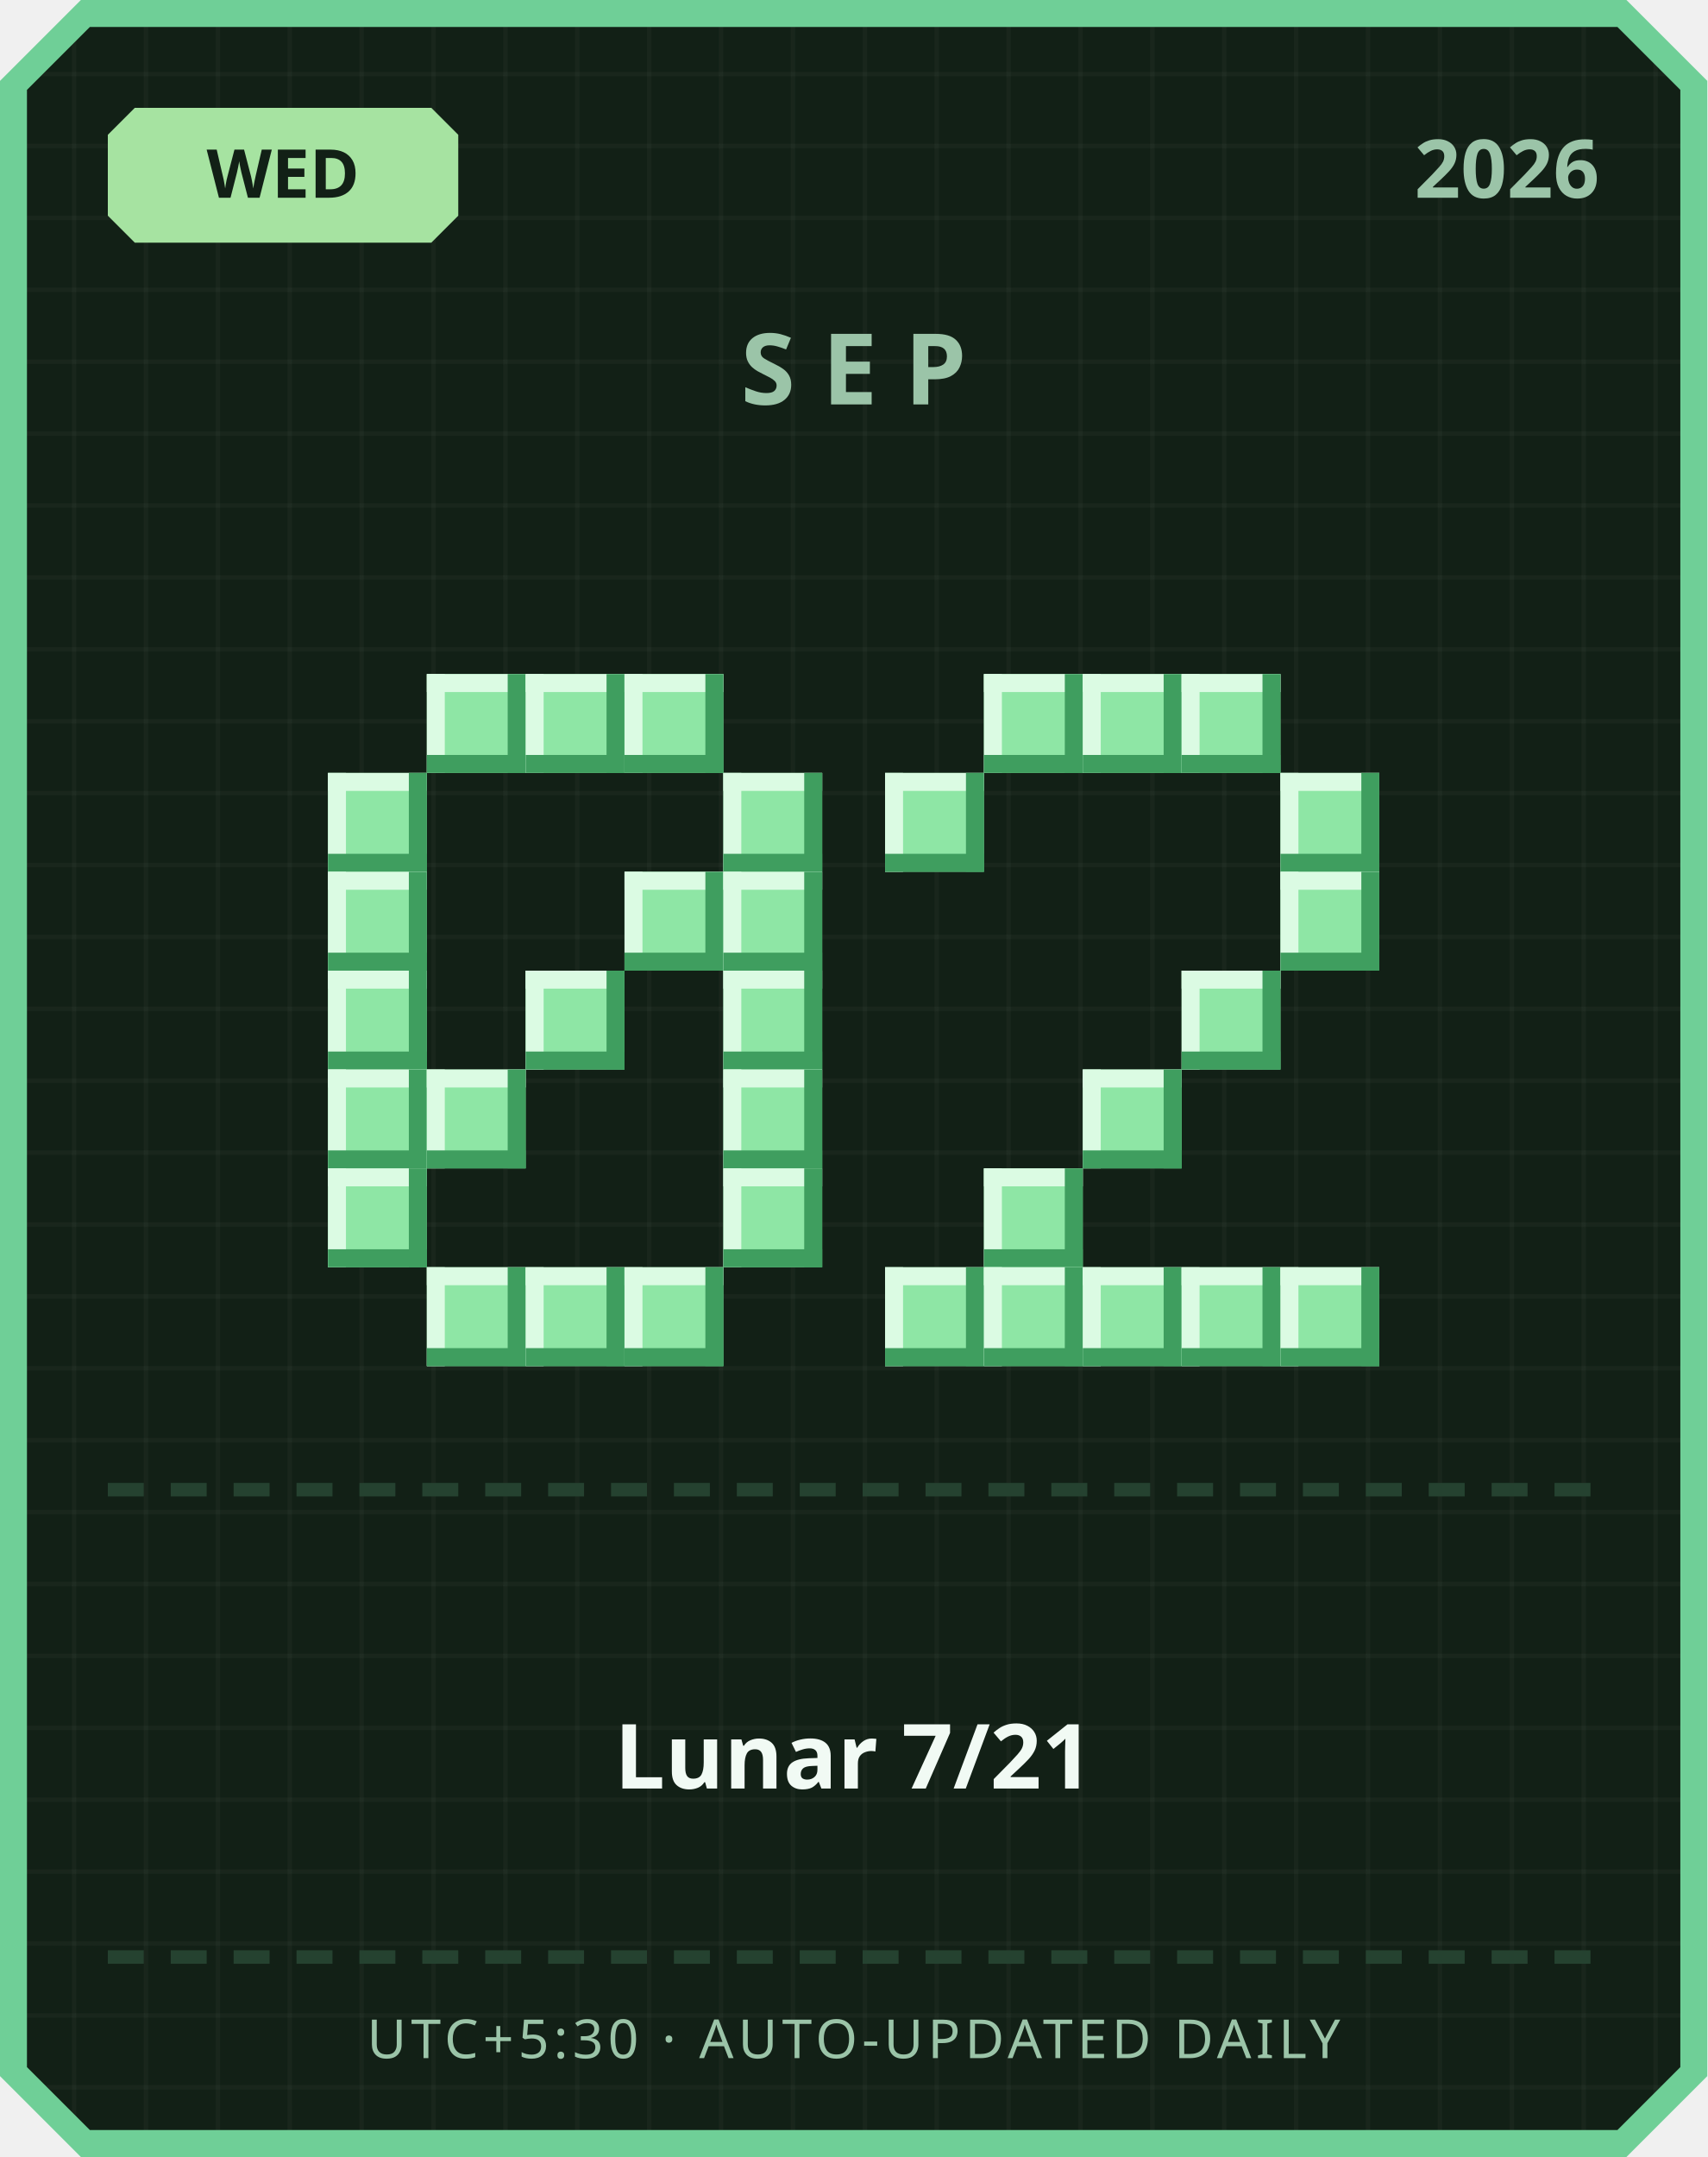
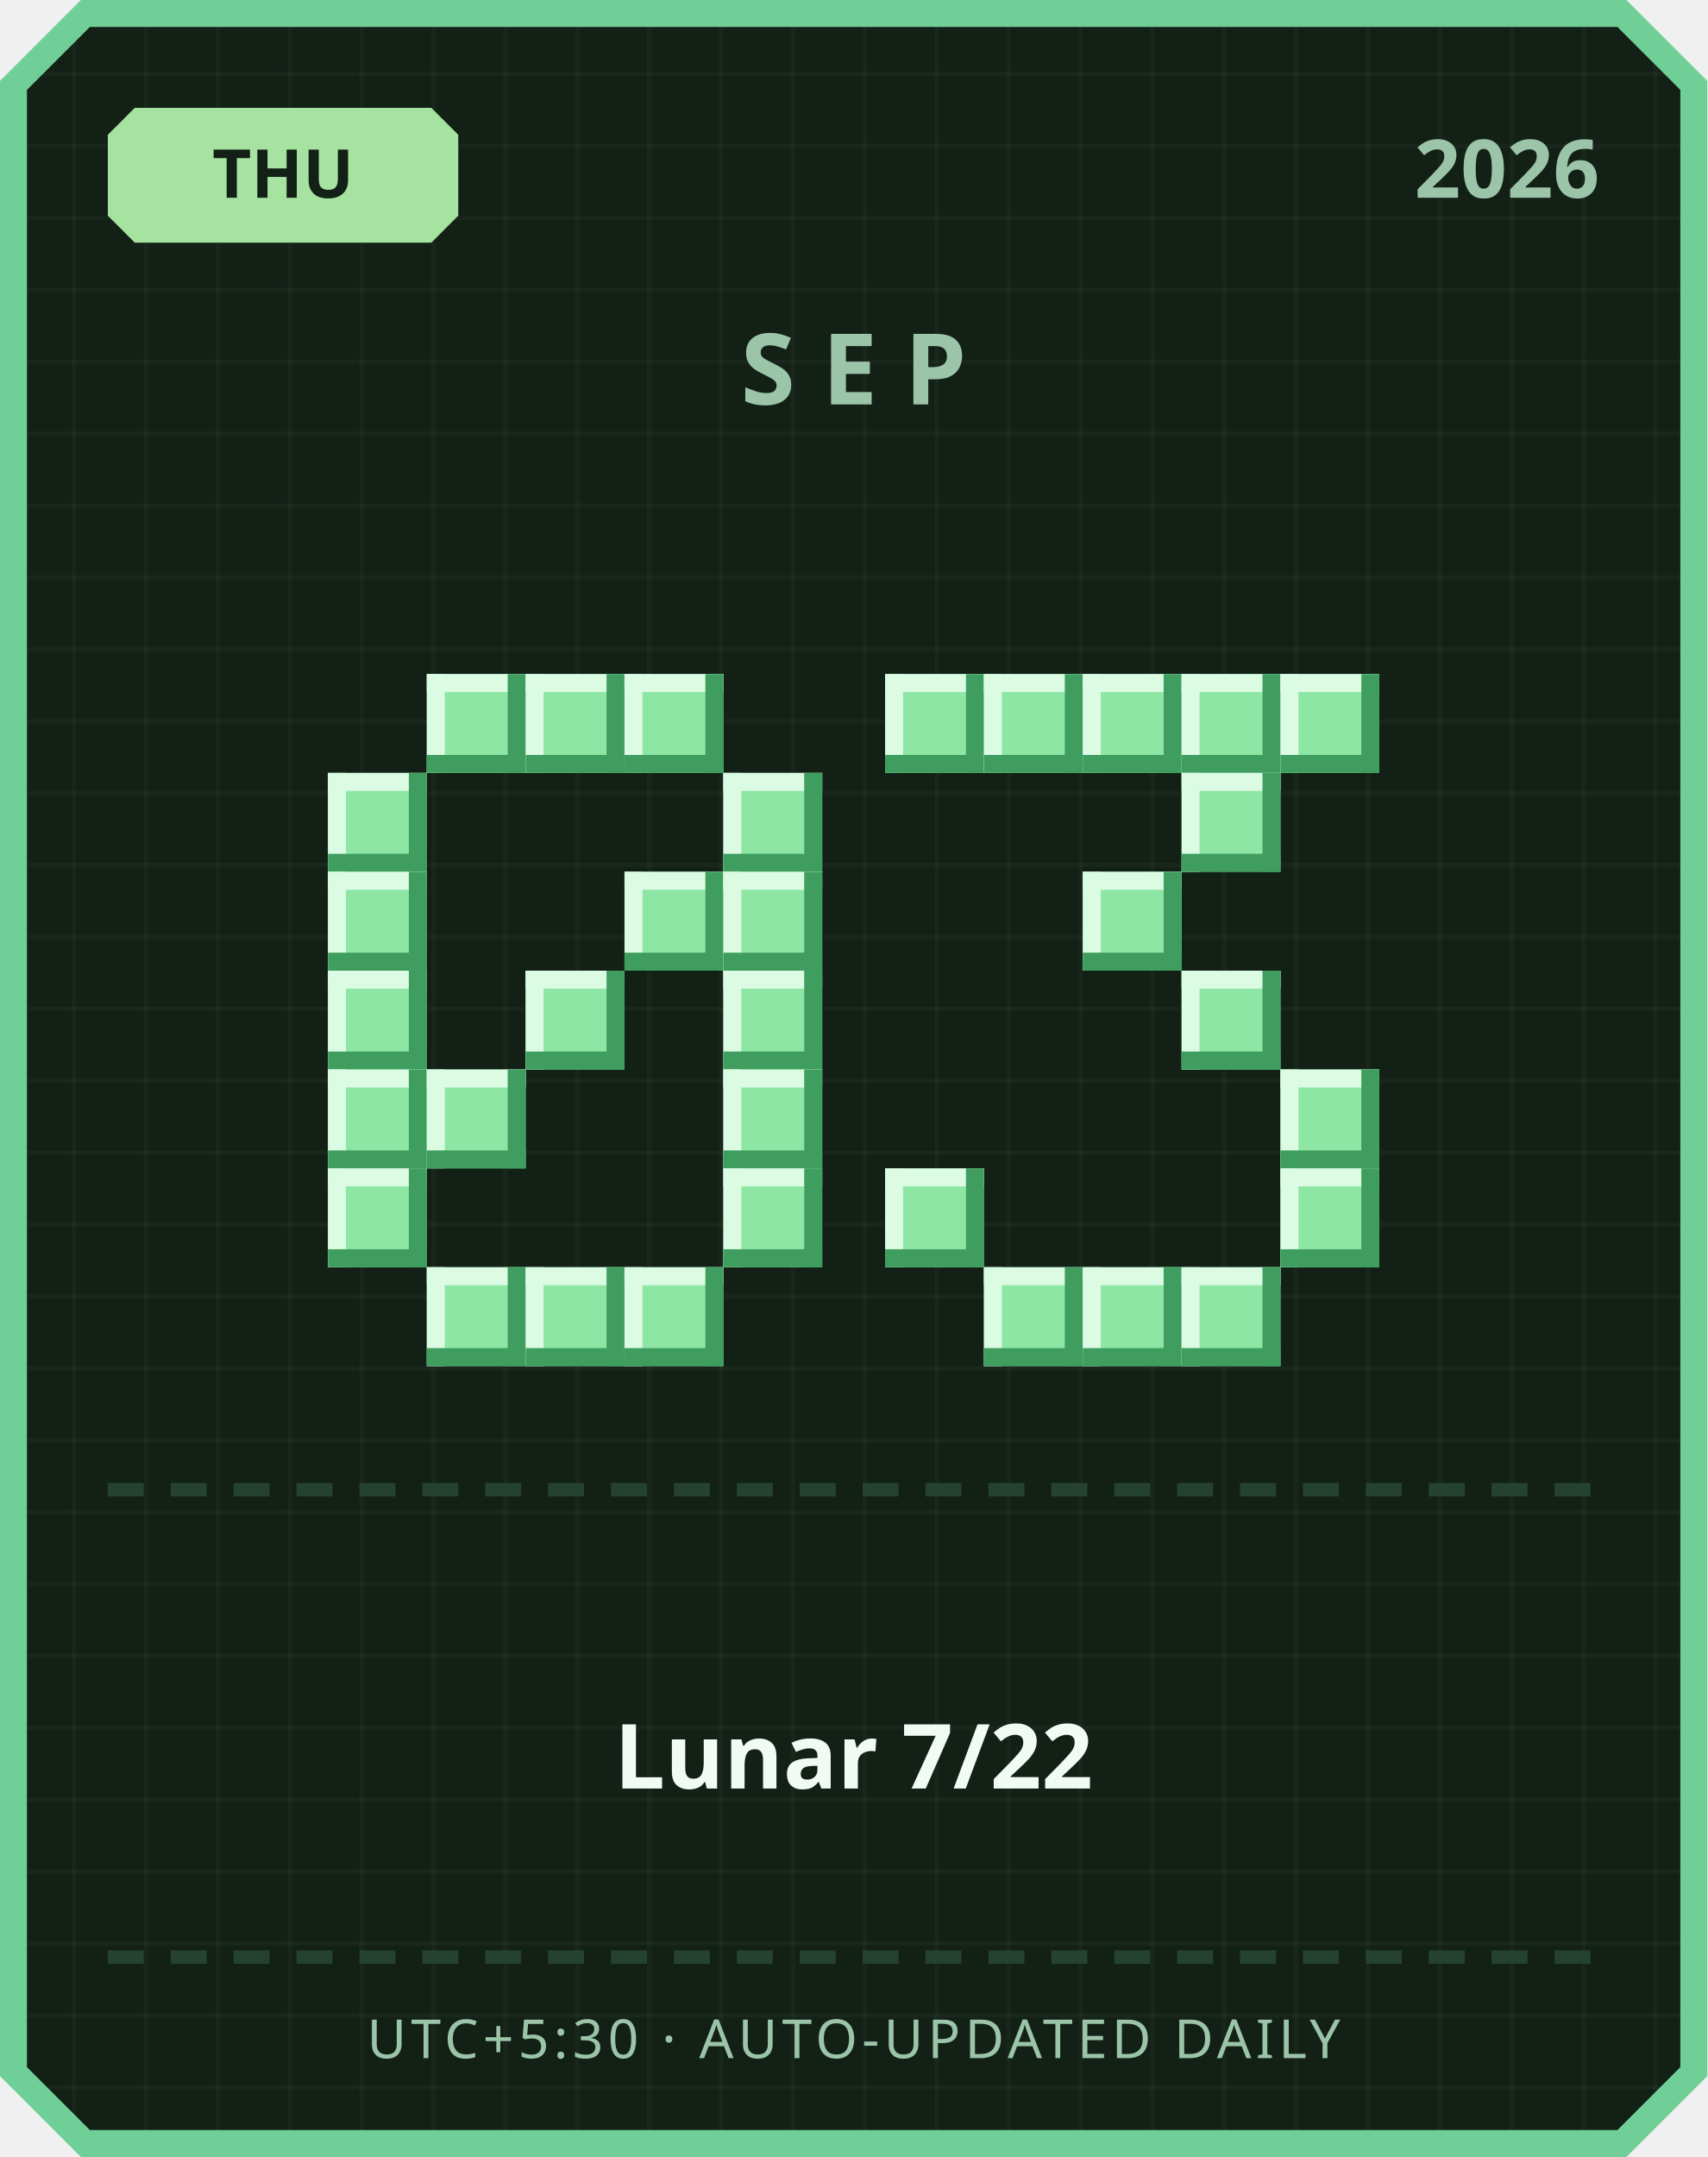
<svg xmlns="http://www.w3.org/2000/svg" width="380" height="480" viewBox="0 0 380 480">
  <defs>
    <pattern id="grid" width="16" height="16" patternUnits="userSpaceOnUse">
      <rect width="16" height="16" fill="#122016" />
      <rect width="1" height="16" fill="#ffffff" opacity="0.03" />
      <rect width="16" height="1" fill="#ffffff" opacity="0.03" />
    </pattern>
  </defs>
  <path d="M 18,0 L 362,0 L 380,18 L 380,462 L 362,480 L 18,480 L 0,462 L 0,18 Z" fill="#6fcf97" />
  <path d="M 20,6 L 360,6 L 374,20 L 374,460 L 360,474 L 20,474 L 6,460 L 6,20 Z" fill="url(#grid)" />
  <path d="M 30,24 L 96,24 L 102,30 L 102,48 L 96,54 L 30,54 L 24,48 L 24,30 Z" fill="#a6e3a1" />
-   <text x="63" y="44" text-anchor="middle" font-family="'Segoe UI', sans-serif" font-size="15" font-weight="700" fill="#122016">WED</text>
+   <text x="63" y="44" text-anchor="middle" font-family="'Segoe UI', sans-serif" font-size="15" font-weight="700" fill="#122016">THU</text>
  <text x="356" y="44" text-anchor="end" font-family="'Segoe UI', sans-serif" font-size="18" font-weight="700" fill="#9bc4a8">2026</text>
  <text x="190" y="90" text-anchor="middle" font-family="'Segoe UI', sans-serif" font-size="22" font-weight="700" letter-spacing="6" fill="#9bc4a8">SEP</text>
  <rect x="95" y="150" width="22" height="22" fill="#8ee6a5" />
  <rect x="95" y="150" width="22" height="4" fill="#dbfbe3" />
  <rect x="95" y="150" width="4" height="22" fill="#dbfbe3" />
  <rect x="95" y="168" width="22" height="4" fill="#3f9e5f" />
  <rect x="113" y="150" width="4" height="22" fill="#3f9e5f" />
  <rect x="117" y="150" width="22" height="22" fill="#8ee6a5" />
  <rect x="117" y="150" width="22" height="4" fill="#dbfbe3" />
  <rect x="117" y="150" width="4" height="22" fill="#dbfbe3" />
  <rect x="117" y="168" width="22" height="4" fill="#3f9e5f" />
  <rect x="135" y="150" width="4" height="22" fill="#3f9e5f" />
  <rect x="139" y="150" width="22" height="22" fill="#8ee6a5" />
  <rect x="139" y="150" width="22" height="4" fill="#dbfbe3" />
  <rect x="139" y="150" width="4" height="22" fill="#dbfbe3" />
  <rect x="139" y="168" width="22" height="4" fill="#3f9e5f" />
  <rect x="157" y="150" width="4" height="22" fill="#3f9e5f" />
  <rect x="73" y="172" width="22" height="22" fill="#8ee6a5" />
  <rect x="73" y="172" width="22" height="4" fill="#dbfbe3" />
  <rect x="73" y="172" width="4" height="22" fill="#dbfbe3" />
  <rect x="73" y="190" width="22" height="4" fill="#3f9e5f" />
  <rect x="91" y="172" width="4" height="22" fill="#3f9e5f" />
  <rect x="161" y="172" width="22" height="22" fill="#8ee6a5" />
  <rect x="161" y="172" width="22" height="4" fill="#dbfbe3" />
  <rect x="161" y="172" width="4" height="22" fill="#dbfbe3" />
  <rect x="161" y="190" width="22" height="4" fill="#3f9e5f" />
  <rect x="179" y="172" width="4" height="22" fill="#3f9e5f" />
  <rect x="73" y="194" width="22" height="22" fill="#8ee6a5" />
  <rect x="73" y="194" width="22" height="4" fill="#dbfbe3" />
  <rect x="73" y="194" width="4" height="22" fill="#dbfbe3" />
  <rect x="73" y="212" width="22" height="4" fill="#3f9e5f" />
  <rect x="91" y="194" width="4" height="22" fill="#3f9e5f" />
  <rect x="139" y="194" width="22" height="22" fill="#8ee6a5" />
  <rect x="139" y="194" width="22" height="4" fill="#dbfbe3" />
  <rect x="139" y="194" width="4" height="22" fill="#dbfbe3" />
  <rect x="139" y="212" width="22" height="4" fill="#3f9e5f" />
  <rect x="157" y="194" width="4" height="22" fill="#3f9e5f" />
  <rect x="161" y="194" width="22" height="22" fill="#8ee6a5" />
  <rect x="161" y="194" width="22" height="4" fill="#dbfbe3" />
  <rect x="161" y="194" width="4" height="22" fill="#dbfbe3" />
  <rect x="161" y="212" width="22" height="4" fill="#3f9e5f" />
  <rect x="179" y="194" width="4" height="22" fill="#3f9e5f" />
  <rect x="73" y="216" width="22" height="22" fill="#8ee6a5" />
  <rect x="73" y="216" width="22" height="4" fill="#dbfbe3" />
  <rect x="73" y="216" width="4" height="22" fill="#dbfbe3" />
  <rect x="73" y="234" width="22" height="4" fill="#3f9e5f" />
  <rect x="91" y="216" width="4" height="22" fill="#3f9e5f" />
  <rect x="117" y="216" width="22" height="22" fill="#8ee6a5" />
  <rect x="117" y="216" width="22" height="4" fill="#dbfbe3" />
  <rect x="117" y="216" width="4" height="22" fill="#dbfbe3" />
  <rect x="117" y="234" width="22" height="4" fill="#3f9e5f" />
  <rect x="135" y="216" width="4" height="22" fill="#3f9e5f" />
  <rect x="161" y="216" width="22" height="22" fill="#8ee6a5" />
  <rect x="161" y="216" width="22" height="4" fill="#dbfbe3" />
  <rect x="161" y="216" width="4" height="22" fill="#dbfbe3" />
  <rect x="161" y="234" width="22" height="4" fill="#3f9e5f" />
  <rect x="179" y="216" width="4" height="22" fill="#3f9e5f" />
  <rect x="73" y="238" width="22" height="22" fill="#8ee6a5" />
  <rect x="73" y="238" width="22" height="4" fill="#dbfbe3" />
  <rect x="73" y="238" width="4" height="22" fill="#dbfbe3" />
  <rect x="73" y="256" width="22" height="4" fill="#3f9e5f" />
  <rect x="91" y="238" width="4" height="22" fill="#3f9e5f" />
  <rect x="95" y="238" width="22" height="22" fill="#8ee6a5" />
  <rect x="95" y="238" width="22" height="4" fill="#dbfbe3" />
  <rect x="95" y="238" width="4" height="22" fill="#dbfbe3" />
  <rect x="95" y="256" width="22" height="4" fill="#3f9e5f" />
  <rect x="113" y="238" width="4" height="22" fill="#3f9e5f" />
  <rect x="161" y="238" width="22" height="22" fill="#8ee6a5" />
  <rect x="161" y="238" width="22" height="4" fill="#dbfbe3" />
  <rect x="161" y="238" width="4" height="22" fill="#dbfbe3" />
  <rect x="161" y="256" width="22" height="4" fill="#3f9e5f" />
  <rect x="179" y="238" width="4" height="22" fill="#3f9e5f" />
  <rect x="73" y="260" width="22" height="22" fill="#8ee6a5" />
  <rect x="73" y="260" width="22" height="4" fill="#dbfbe3" />
  <rect x="73" y="260" width="4" height="22" fill="#dbfbe3" />
  <rect x="73" y="278" width="22" height="4" fill="#3f9e5f" />
  <rect x="91" y="260" width="4" height="22" fill="#3f9e5f" />
  <rect x="161" y="260" width="22" height="22" fill="#8ee6a5" />
  <rect x="161" y="260" width="22" height="4" fill="#dbfbe3" />
  <rect x="161" y="260" width="4" height="22" fill="#dbfbe3" />
  <rect x="161" y="278" width="22" height="4" fill="#3f9e5f" />
  <rect x="179" y="260" width="4" height="22" fill="#3f9e5f" />
  <rect x="95" y="282" width="22" height="22" fill="#8ee6a5" />
  <rect x="95" y="282" width="22" height="4" fill="#dbfbe3" />
  <rect x="95" y="282" width="4" height="22" fill="#dbfbe3" />
  <rect x="95" y="300" width="22" height="4" fill="#3f9e5f" />
  <rect x="113" y="282" width="4" height="22" fill="#3f9e5f" />
  <rect x="117" y="282" width="22" height="22" fill="#8ee6a5" />
  <rect x="117" y="282" width="22" height="4" fill="#dbfbe3" />
  <rect x="117" y="282" width="4" height="22" fill="#dbfbe3" />
  <rect x="117" y="300" width="22" height="4" fill="#3f9e5f" />
  <rect x="135" y="282" width="4" height="22" fill="#3f9e5f" />
  <rect x="139" y="282" width="22" height="22" fill="#8ee6a5" />
  <rect x="139" y="282" width="22" height="4" fill="#dbfbe3" />
  <rect x="139" y="282" width="4" height="22" fill="#dbfbe3" />
  <rect x="139" y="300" width="22" height="4" fill="#3f9e5f" />
  <rect x="157" y="282" width="4" height="22" fill="#3f9e5f" />
+   <rect x="197" y="150" width="22" height="22" fill="#8ee6a5" />
+   <rect x="197" y="150" width="22" height="4" fill="#dbfbe3" />
+   <rect x="197" y="150" width="4" height="22" fill="#dbfbe3" />
+   <rect x="197" y="168" width="22" height="4" fill="#3f9e5f" />
+   <rect x="215" y="150" width="4" height="22" fill="#3f9e5f" />
  <rect x="219" y="150" width="22" height="22" fill="#8ee6a5" />
  <rect x="219" y="150" width="22" height="4" fill="#dbfbe3" />
  <rect x="219" y="150" width="4" height="22" fill="#dbfbe3" />
  <rect x="219" y="168" width="22" height="4" fill="#3f9e5f" />
  <rect x="237" y="150" width="4" height="22" fill="#3f9e5f" />
  <rect x="241" y="150" width="22" height="22" fill="#8ee6a5" />
  <rect x="241" y="150" width="22" height="4" fill="#dbfbe3" />
  <rect x="241" y="150" width="4" height="22" fill="#dbfbe3" />
  <rect x="241" y="168" width="22" height="4" fill="#3f9e5f" />
  <rect x="259" y="150" width="4" height="22" fill="#3f9e5f" />
  <rect x="263" y="150" width="22" height="22" fill="#8ee6a5" />
  <rect x="263" y="150" width="22" height="4" fill="#dbfbe3" />
  <rect x="263" y="150" width="4" height="22" fill="#dbfbe3" />
  <rect x="263" y="168" width="22" height="4" fill="#3f9e5f" />
  <rect x="281" y="150" width="4" height="22" fill="#3f9e5f" />
-   <rect x="197" y="172" width="22" height="22" fill="#8ee6a5" />
-   <rect x="197" y="172" width="22" height="4" fill="#dbfbe3" />
-   <rect x="197" y="172" width="4" height="22" fill="#dbfbe3" />
-   <rect x="197" y="190" width="22" height="4" fill="#3f9e5f" />
-   <rect x="215" y="172" width="4" height="22" fill="#3f9e5f" />
-   <rect x="285" y="172" width="22" height="22" fill="#8ee6a5" />
-   <rect x="285" y="172" width="22" height="4" fill="#dbfbe3" />
-   <rect x="285" y="172" width="4" height="22" fill="#dbfbe3" />
-   <rect x="285" y="190" width="22" height="4" fill="#3f9e5f" />
-   <rect x="303" y="172" width="4" height="22" fill="#3f9e5f" />
-   <rect x="285" y="194" width="22" height="22" fill="#8ee6a5" />
-   <rect x="285" y="194" width="22" height="4" fill="#dbfbe3" />
-   <rect x="285" y="194" width="4" height="22" fill="#dbfbe3" />
-   <rect x="285" y="212" width="22" height="4" fill="#3f9e5f" />
-   <rect x="303" y="194" width="4" height="22" fill="#3f9e5f" />
+   <rect x="285" y="150" width="22" height="22" fill="#8ee6a5" />
+   <rect x="285" y="150" width="22" height="4" fill="#dbfbe3" />
+   <rect x="285" y="150" width="4" height="22" fill="#dbfbe3" />
+   <rect x="285" y="168" width="22" height="4" fill="#3f9e5f" />
+   <rect x="303" y="150" width="4" height="22" fill="#3f9e5f" />
+   <rect x="263" y="172" width="22" height="22" fill="#8ee6a5" />
+   <rect x="263" y="172" width="22" height="4" fill="#dbfbe3" />
+   <rect x="263" y="172" width="4" height="22" fill="#dbfbe3" />
+   <rect x="263" y="190" width="22" height="4" fill="#3f9e5f" />
+   <rect x="281" y="172" width="4" height="22" fill="#3f9e5f" />
+   <rect x="241" y="194" width="22" height="22" fill="#8ee6a5" />
+   <rect x="241" y="194" width="22" height="4" fill="#dbfbe3" />
+   <rect x="241" y="194" width="4" height="22" fill="#dbfbe3" />
+   <rect x="241" y="212" width="22" height="4" fill="#3f9e5f" />
+   <rect x="259" y="194" width="4" height="22" fill="#3f9e5f" />
  <rect x="263" y="216" width="22" height="22" fill="#8ee6a5" />
  <rect x="263" y="216" width="22" height="4" fill="#dbfbe3" />
  <rect x="263" y="216" width="4" height="22" fill="#dbfbe3" />
  <rect x="263" y="234" width="22" height="4" fill="#3f9e5f" />
  <rect x="281" y="216" width="4" height="22" fill="#3f9e5f" />
-   <rect x="241" y="238" width="22" height="22" fill="#8ee6a5" />
-   <rect x="241" y="238" width="22" height="4" fill="#dbfbe3" />
-   <rect x="241" y="238" width="4" height="22" fill="#dbfbe3" />
-   <rect x="241" y="256" width="22" height="4" fill="#3f9e5f" />
-   <rect x="259" y="238" width="4" height="22" fill="#3f9e5f" />
-   <rect x="219" y="260" width="22" height="22" fill="#8ee6a5" />
-   <rect x="219" y="260" width="22" height="4" fill="#dbfbe3" />
-   <rect x="219" y="260" width="4" height="22" fill="#dbfbe3" />
-   <rect x="219" y="278" width="22" height="4" fill="#3f9e5f" />
-   <rect x="237" y="260" width="4" height="22" fill="#3f9e5f" />
-   <rect x="197" y="282" width="22" height="22" fill="#8ee6a5" />
-   <rect x="197" y="282" width="22" height="4" fill="#dbfbe3" />
-   <rect x="197" y="282" width="4" height="22" fill="#dbfbe3" />
-   <rect x="197" y="300" width="22" height="4" fill="#3f9e5f" />
-   <rect x="215" y="282" width="4" height="22" fill="#3f9e5f" />
+   <rect x="285" y="238" width="22" height="22" fill="#8ee6a5" />
+   <rect x="285" y="238" width="22" height="4" fill="#dbfbe3" />
+   <rect x="285" y="238" width="4" height="22" fill="#dbfbe3" />
+   <rect x="285" y="256" width="22" height="4" fill="#3f9e5f" />
+   <rect x="303" y="238" width="4" height="22" fill="#3f9e5f" />
+   <rect x="197" y="260" width="22" height="22" fill="#8ee6a5" />
+   <rect x="197" y="260" width="22" height="4" fill="#dbfbe3" />
+   <rect x="197" y="260" width="4" height="22" fill="#dbfbe3" />
+   <rect x="197" y="278" width="22" height="4" fill="#3f9e5f" />
+   <rect x="215" y="260" width="4" height="22" fill="#3f9e5f" />
+   <rect x="285" y="260" width="22" height="22" fill="#8ee6a5" />
+   <rect x="285" y="260" width="22" height="4" fill="#dbfbe3" />
+   <rect x="285" y="260" width="4" height="22" fill="#dbfbe3" />
+   <rect x="285" y="278" width="22" height="4" fill="#3f9e5f" />
+   <rect x="303" y="260" width="4" height="22" fill="#3f9e5f" />
  <rect x="219" y="282" width="22" height="22" fill="#8ee6a5" />
  <rect x="219" y="282" width="22" height="4" fill="#dbfbe3" />
  <rect x="219" y="282" width="4" height="22" fill="#dbfbe3" />
  <rect x="219" y="300" width="22" height="4" fill="#3f9e5f" />
  <rect x="237" y="282" width="4" height="22" fill="#3f9e5f" />
  <rect x="241" y="282" width="22" height="22" fill="#8ee6a5" />
  <rect x="241" y="282" width="22" height="4" fill="#dbfbe3" />
  <rect x="241" y="282" width="4" height="22" fill="#dbfbe3" />
  <rect x="241" y="300" width="22" height="4" fill="#3f9e5f" />
  <rect x="259" y="282" width="4" height="22" fill="#3f9e5f" />
  <rect x="263" y="282" width="22" height="22" fill="#8ee6a5" />
  <rect x="263" y="282" width="22" height="4" fill="#dbfbe3" />
  <rect x="263" y="282" width="4" height="22" fill="#dbfbe3" />
  <rect x="263" y="300" width="22" height="4" fill="#3f9e5f" />
  <rect x="281" y="282" width="4" height="22" fill="#3f9e5f" />
-   <rect x="285" y="282" width="22" height="22" fill="#8ee6a5" />
-   <rect x="285" y="282" width="22" height="4" fill="#dbfbe3" />
-   <rect x="285" y="282" width="4" height="22" fill="#dbfbe3" />
-   <rect x="285" y="300" width="22" height="4" fill="#3f9e5f" />
-   <rect x="303" y="282" width="4" height="22" fill="#3f9e5f" />
  <rect x="24" y="330" width="8" height="3" fill="#254230" />
  <rect x="38" y="330" width="8" height="3" fill="#254230" />
  <rect x="52" y="330" width="8" height="3" fill="#254230" />
  <rect x="66" y="330" width="8" height="3" fill="#254230" />
  <rect x="80" y="330" width="8" height="3" fill="#254230" />
  <rect x="94" y="330" width="8" height="3" fill="#254230" />
  <rect x="108" y="330" width="8" height="3" fill="#254230" />
  <rect x="122" y="330" width="8" height="3" fill="#254230" />
  <rect x="136" y="330" width="8" height="3" fill="#254230" />
  <rect x="150" y="330" width="8" height="3" fill="#254230" />
  <rect x="164" y="330" width="8" height="3" fill="#254230" />
  <rect x="178" y="330" width="8" height="3" fill="#254230" />
  <rect x="192" y="330" width="8" height="3" fill="#254230" />
  <rect x="206" y="330" width="8" height="3" fill="#254230" />
  <rect x="220" y="330" width="8" height="3" fill="#254230" />
  <rect x="234" y="330" width="8" height="3" fill="#254230" />
  <rect x="248" y="330" width="8" height="3" fill="#254230" />
  <rect x="262" y="330" width="8" height="3" fill="#254230" />
  <rect x="276" y="330" width="8" height="3" fill="#254230" />
  <rect x="290" y="330" width="8" height="3" fill="#254230" />
  <rect x="304" y="330" width="8" height="3" fill="#254230" />
  <rect x="318" y="330" width="8" height="3" fill="#254230" />
  <rect x="332" y="330" width="8" height="3" fill="#254230" />
  <rect x="346" y="330" width="8" height="3" fill="#254230" />
-   <text x="190" y="398" text-anchor="middle" font-family="'Segoe UI', 'Microsoft JhengHei', sans-serif" font-size="20" font-weight="700" fill="#f1faf4">Lunar 7/21</text>
+   <text x="190" y="398" text-anchor="middle" font-family="'Segoe UI', 'Microsoft JhengHei', sans-serif" font-size="20" font-weight="700" fill="#f1faf4">Lunar 7/22</text>
  <rect x="24" y="434" width="8" height="3" fill="#254230" />
  <rect x="38" y="434" width="8" height="3" fill="#254230" />
  <rect x="52" y="434" width="8" height="3" fill="#254230" />
  <rect x="66" y="434" width="8" height="3" fill="#254230" />
  <rect x="80" y="434" width="8" height="3" fill="#254230" />
  <rect x="94" y="434" width="8" height="3" fill="#254230" />
  <rect x="108" y="434" width="8" height="3" fill="#254230" />
  <rect x="122" y="434" width="8" height="3" fill="#254230" />
  <rect x="136" y="434" width="8" height="3" fill="#254230" />
  <rect x="150" y="434" width="8" height="3" fill="#254230" />
  <rect x="164" y="434" width="8" height="3" fill="#254230" />
  <rect x="178" y="434" width="8" height="3" fill="#254230" />
  <rect x="192" y="434" width="8" height="3" fill="#254230" />
  <rect x="206" y="434" width="8" height="3" fill="#254230" />
  <rect x="220" y="434" width="8" height="3" fill="#254230" />
  <rect x="234" y="434" width="8" height="3" fill="#254230" />
  <rect x="248" y="434" width="8" height="3" fill="#254230" />
  <rect x="262" y="434" width="8" height="3" fill="#254230" />
  <rect x="276" y="434" width="8" height="3" fill="#254230" />
  <rect x="290" y="434" width="8" height="3" fill="#254230" />
  <rect x="304" y="434" width="8" height="3" fill="#254230" />
  <rect x="318" y="434" width="8" height="3" fill="#254230" />
  <rect x="332" y="434" width="8" height="3" fill="#254230" />
  <rect x="346" y="434" width="8" height="3" fill="#254230" />
  <text x="190" y="458" text-anchor="middle" font-family="'Segoe UI', sans-serif" font-size="12" letter-spacing="1" fill="#9bc4a8">UTC+5:30 · AUTO-UPDATED DAILY</text>
</svg>
